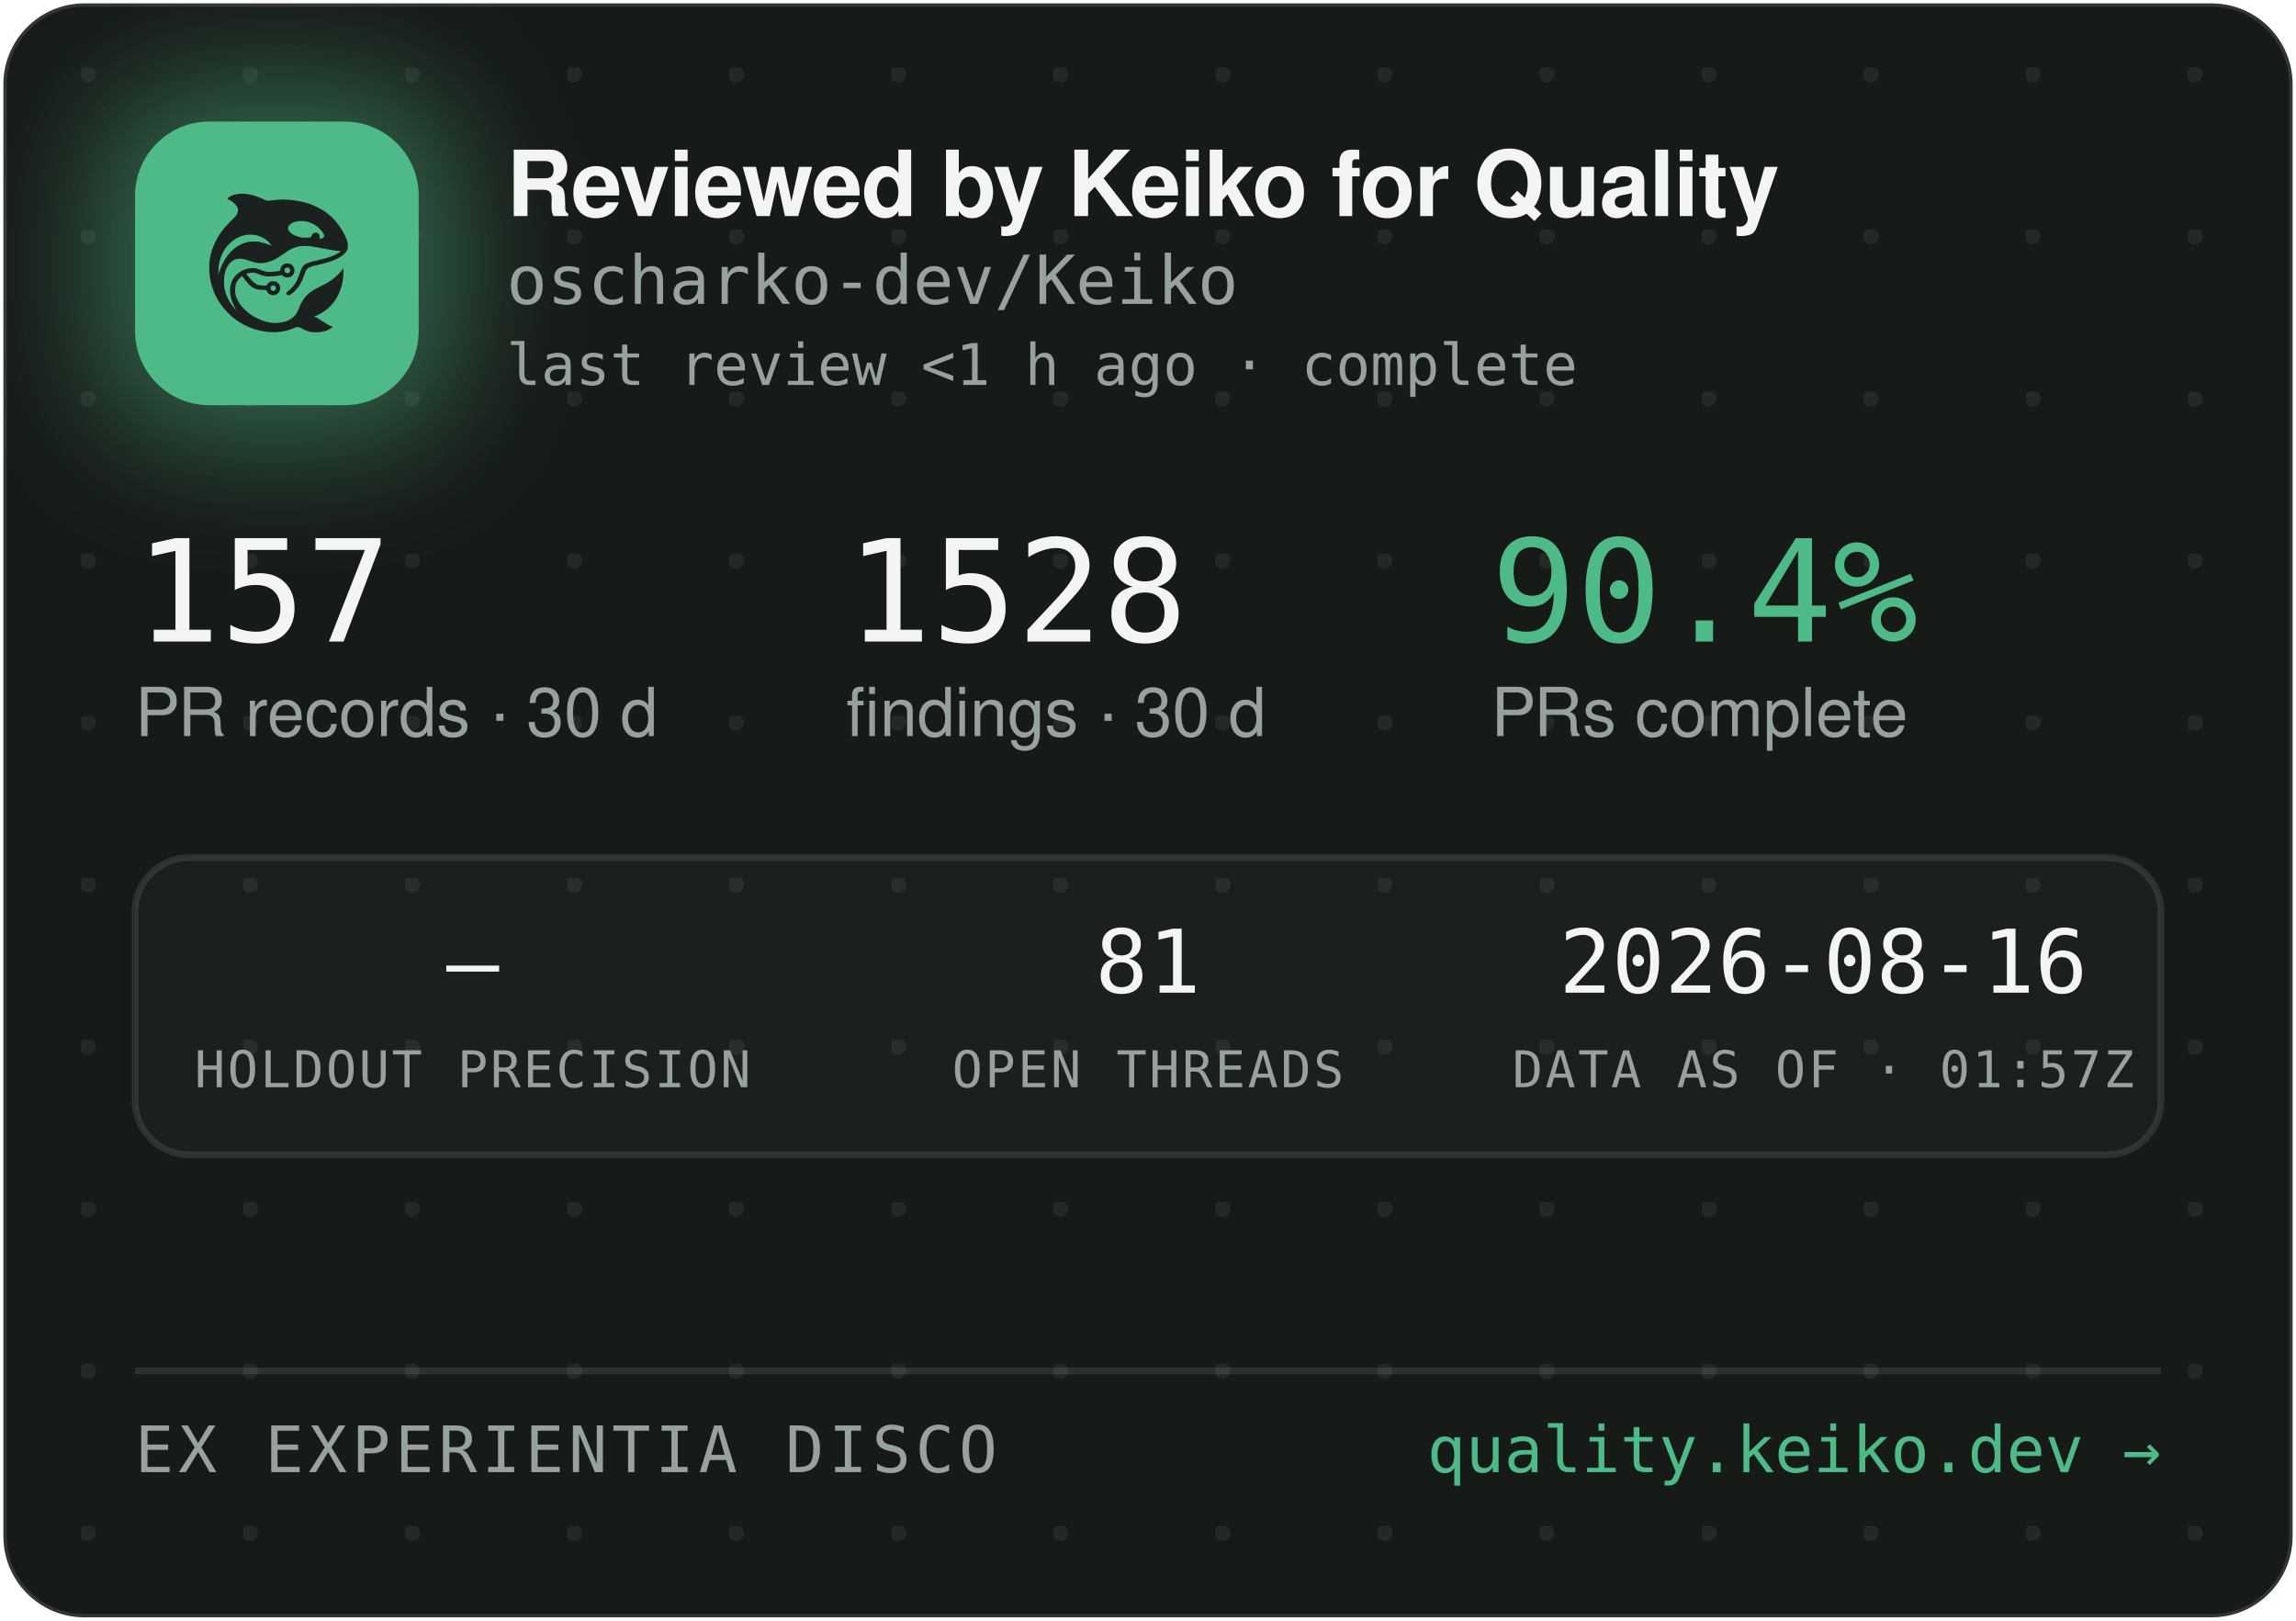
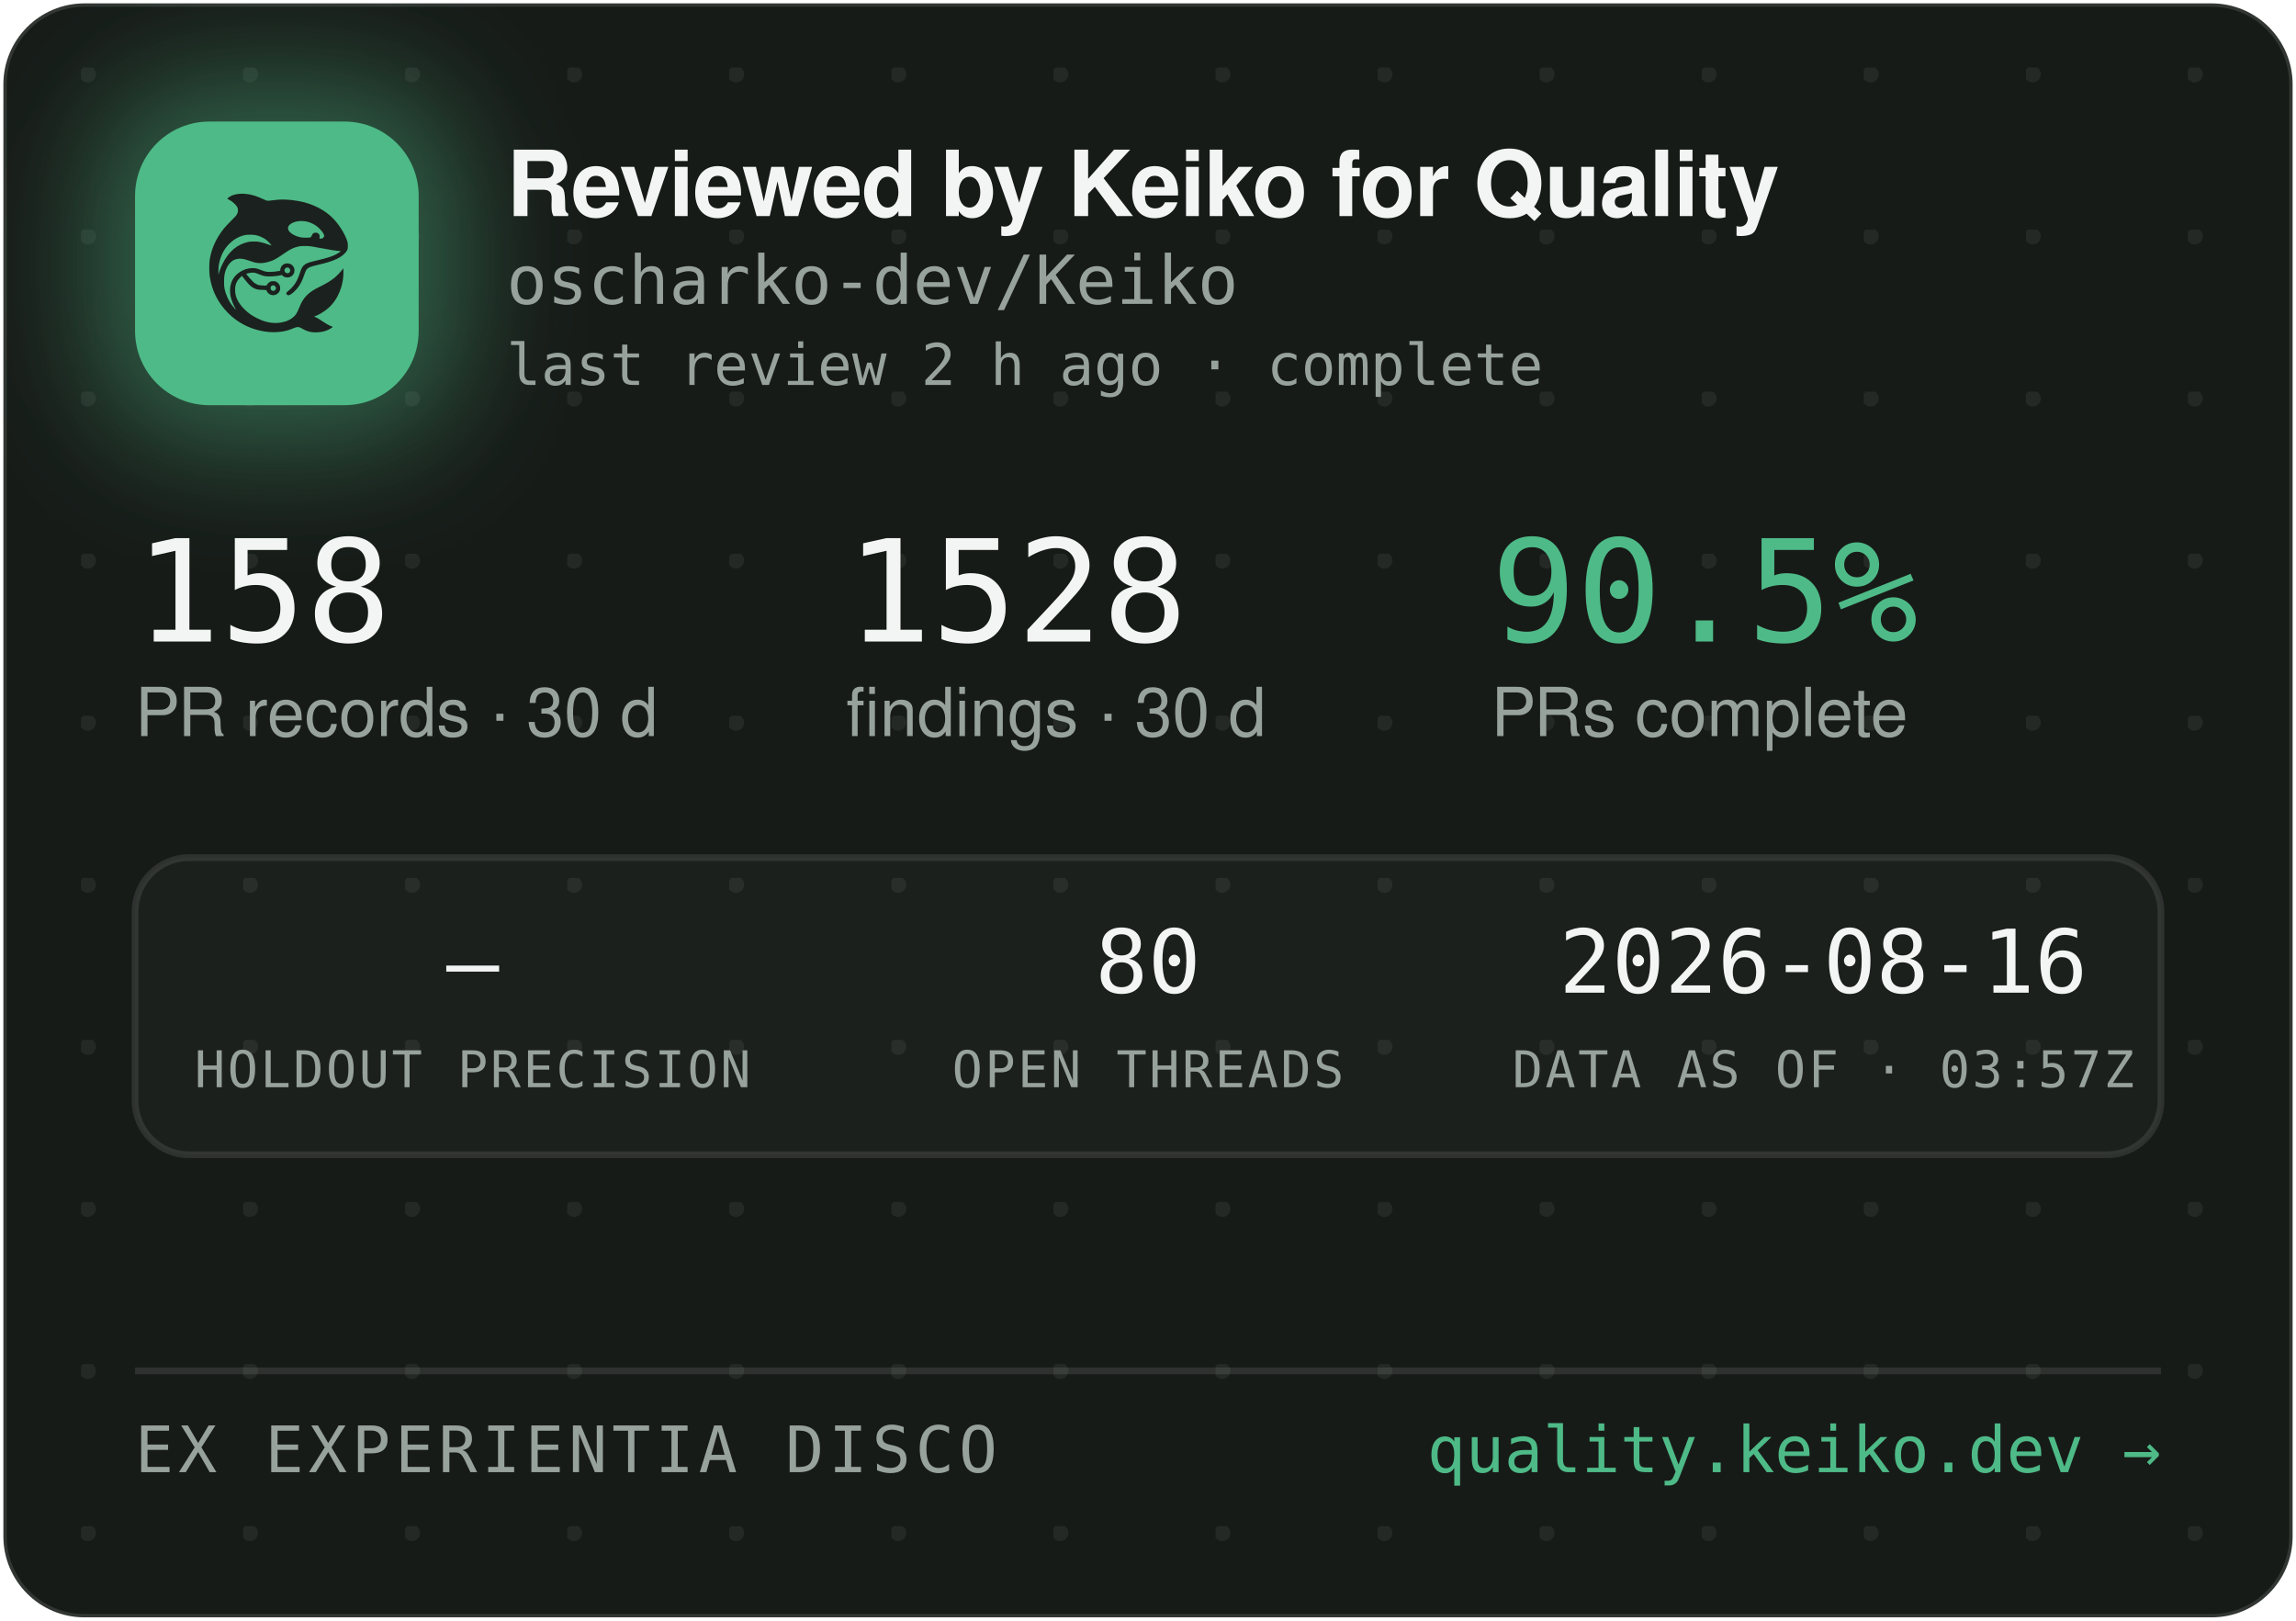
<svg xmlns="http://www.w3.org/2000/svg" width="340" height="240" viewBox="0 0 340 240" role="img" aria-label="Reviewed by Keiko for Quality — oscharko-dev/Keiko">
  <defs>
    <pattern id="dots" width="24" height="24" patternUnits="userSpaceOnUse" x="12" y="10">
      <circle cx="1" cy="1" r="1.2" fill="rgba(233,237,235,0.07)" />
    </pattern>
    <filter id="glow" x="-60%" y="-60%" width="220%" height="220%">
      <feGaussianBlur stdDeviation="9" />
    </filter>
    <clipPath id="card">
      <rect x="0.5" y="0.5" width="339" height="239" rx="12" />
    </clipPath>
  </defs>
  <rect x="0.5" y="0.5" width="339" height="239" rx="12" fill="#171B18" stroke="rgba(255,255,255,0.12)" />
  <rect x="0.5" y="0.5" width="339" height="239" rx="12" fill="url(#dots)" />
  <g clip-path="url(#card)">
    <rect x="14" y="12" width="54" height="54" rx="16" fill="rgba(78,186,135,0.45)" filter="url(#glow)" />
    <rect x="20" y="18" width="42" height="42" rx="11" fill="#4EBA87" />
    <g transform="translate(24,22) scale(0.03320312)">
      <g transform="translate(1024 0) scale(-1 1)">
        <g transform="translate(1024, 1024) scale(-0.1, -0.1)" fill="#1B211E" stroke="none">
          <path d="M3465 8223 c-144 -8 -314 -52 -408 -105 -69 -39 -146 -99 -146 -113 0 -5 30 -24 68 -42 146 -70 323 -229 377 -340 25 -49 29 -70 29 -138 -1 -72 -5 -88 -39 -160 -36 -75 -54 -95 -265 -305 -134 -132 -270 -279 -331 -355 -339 -425 -552 -896 -626 -1390 -25 -165 -25 -549 0 -720 92 -645 368 -1196 826 -1655 322 -324 710 -562 1145 -704 389 -126 793 -172 1155 -130 235 27 377 63 579 149 205 87 268 86 423 -7 102 -62 231 -115 335 -138 247 -56 562 -26 794 74 92 40 244 136 232 146 -4 3 -26 12 -48 19 -86 28 -246 116 -385 211 -162 112 -284 182 -357 207 l-48 17 40 15 c185 70 436 223 595 363 438 386 695 1014 678 1663 l-3 120 -50 -70 c-64 -90 -248 -280 -350 -362 -171 -136 -366 -255 -645 -391 -288 -140 -442 -243 -590 -391 -136 -137 -247 -316 -325 -526 -47 -127 -114 -262 -160 -326 -79 -107 -237 -224 -384 -283 -136 -55 -355 -96 -514 -96 -274 0 -548 71 -832 215 -242 123 -375 216 -553 389 -175 171 -287 332 -361 517 -44 114 -63 216 -63 359 0 152 17 233 74 350 35 70 59 102 136 179 l95 94 21 -29 c55 -75 219 -277 277 -338 171 -183 337 -256 582 -256 56 0 126 -3 155 -7 53 -6 54 -7 76 -57 30 -66 97 -128 172 -156 151 -57 318 11 395 160 33 62 34 193 3 261 -30 64 -88 125 -148 157 -44 23 -63 27 -141 27 -78 0 -97 -4 -140 -27 -58 -30 -131 -105 -141 -142 -6 -25 -8 -26 -93 -26 -47 0 -131 5 -186 10 -87 8 -111 15 -182 51 -45 22 -109 66 -143 96 -59 53 -326 361 -319 367 14 11 179 47 241 52 102 9 177 -7 318 -66 158 -66 243 -89 357 -99 157 -12 413 5 582 40 l93 19 44 -39 c59 -52 135 -75 228 -69 117 8 212 72 262 176 23 47 28 71 28 138 0 70 -4 89 -29 138 -55 110 -145 167 -270 174 -65 3 -91 0 -137 -18 -107 -40 -183 -140 -195 -257 l-6 -52 -51 -11 c-104 -23 -285 -41 -411 -42 -149 -1 -211 12 -402 88 -186 74 -256 88 -403 81 -193 -8 -377 -70 -546 -182 -342 -228 -485 -611 -399 -1064 30 -157 119 -388 209 -541 20 -35 35 -64 33 -66 -8 -8 -111 108 -190 214 -154 206 -278 489 -324 737 -28 154 -25 492 6 635 46 216 133 391 256 514 82 82 161 128 271 156 152 39 300 23 529 -57 217 -76 308 -101 410 -114 137 -17 284 -7 426 30 272 70 414 145 809 425 217 153 399 238 610 283 64 14 129 18 265 18 197 0 269 -9 615 -76 461 -89 843 -149 952 -149 41 0 41 0 23 -20 -28 -31 -169 -119 -254 -158 -167 -77 -388 -145 -716 -222 -399 -93 -508 -128 -608 -194 -102 -68 -160 -160 -217 -346 -35 -115 -102 -286 -149 -378 -85 -168 -227 -341 -377 -458 -105 -82 -115 -107 -69 -162 29 -34 65 -44 109 -29 86 29 261 181 371 322 126 162 201 309 295 581 61 176 90 232 145 283 62 57 163 93 470 165 439 104 640 169 863 278 206 100 368 240 434 375 32 67 33 71 33 198 -1 120 -3 138 -34 229 -98 294 -319 655 -573 936 -381 421 -968 723 -1618 834 -448 76 -767 83 -1169 25 -80 -12 -165 -19 -190 -17 -26 3 -90 26 -146 53 -343 162 -576 233 -842 255 -114 9 -141 10 -248 3z m2926 -1227 c164 -27 346 -102 485 -202 181 -129 354 -348 354 -448 0 -64 -75 -126 -154 -126 -60 0 -63 4 -52 70 8 50 7 65 -9 100 -29 64 -74 93 -151 98 -54 4 -70 1 -107 -21 -42 -25 -61 -52 -91 -129 -25 -64 -55 -73 -246 -73 -121 0 -187 5 -248 18 -318 70 -556 242 -556 402 0 218 388 374 775 311z m-2249 -611 c119 -21 208 -50 321 -106 114 -56 177 -100 266 -184 67 -63 157 -173 148 -181 -2 -3 -61 18 -130 45 -131 52 -298 100 -427 122 -113 20 -367 17 -470 -4 -502 -106 -885 -433 -1160 -992 -70 -142 -160 -379 -160 -424 0 -9 -5 -23 -11 -31 -13 -19 -5 316 10 410 80 482 295 846 661 1117 145 107 350 197 522 228 100 18 326 18 430 0z m1485 -1456 c95 -36 119 -159 42 -223 -78 -66 -209 -1 -209 104 0 60 33 100 99 121 36 10 36 10 68 -2z m-591 -822 c29 -26 37 -42 40 -77 6 -54 -9 -86 -55 -117 -41 -28 -70 -29 -119 -4 -44 22 -62 55 -62 112 0 51 13 75 53 99 50 31 101 26 143 -13z" />
        </g>
      </g>
    </g>
    <text x="75" y="32" font-family="-apple-system,'Segoe UI',Helvetica,Arial,sans-serif" font-size="13.5" font-weight="650" letter-spacing="-0.14" fill="#F2F5F3">Reviewed by Keiko for Quality</text>
    <text x="75" y="45" font-family="'JetBrains Mono',SFMono-Regular,Consolas,Menlo,monospace" font-size="10" fill="#98A29C">oscharko-dev/Keiko</text>
-     <text x="75" y="57" font-family="'JetBrains Mono',SFMono-Regular,Consolas,Menlo,monospace" font-size="8.5" fill="#98A29C">last review &lt;1 h ago · complete</text>
-     <text x="20" y="95" font-family="'JetBrains Mono',SFMono-Regular,Consolas,Menlo,monospace" font-size="21" fill="#F2F5F3">157</text>
+     <text x="75" y="57" font-family="'JetBrains Mono',SFMono-Regular,Consolas,Menlo,monospace" font-size="8.5" fill="#98A29C">last review 2 h ago · complete</text>
+     <text x="20" y="95" font-family="'JetBrains Mono',SFMono-Regular,Consolas,Menlo,monospace" font-size="21" fill="#F2F5F3">158</text>
    <text x="20" y="109" font-family="-apple-system,'Segoe UI',Helvetica,Arial,sans-serif" font-size="10" fill="#98A29C">PR records · 30 d</text>
    <text x="125.3" y="95" font-family="'JetBrains Mono',SFMono-Regular,Consolas,Menlo,monospace" font-size="21" fill="#F2F5F3">1528</text>
    <text x="125.3" y="109" font-family="-apple-system,'Segoe UI',Helvetica,Arial,sans-serif" font-size="10" fill="#98A29C">findings · 30 d</text>
-     <text x="220.8" y="95" font-family="'JetBrains Mono',SFMono-Regular,Consolas,Menlo,monospace" font-size="21" fill="#4EBA87">90.4%</text>
+     <text x="220.8" y="95" font-family="'JetBrains Mono',SFMono-Regular,Consolas,Menlo,monospace" font-size="21" fill="#4EBA87">90.5%</text>
    <text x="220.8" y="109" font-family="-apple-system,'Segoe UI',Helvetica,Arial,sans-serif" font-size="10" fill="#98A29C">PRs complete</text>
    <rect x="20" y="127" width="300" height="44" rx="8" fill="rgba(255,255,255,0.025)" stroke="rgba(255,255,255,0.1)" />
    <text x="70" y="147" text-anchor="middle" font-family="'JetBrains Mono',SFMono-Regular,Consolas,Menlo,monospace" font-size="13" fill="#F2F5F3">—</text>
    <text x="70" y="161" text-anchor="middle" font-family="'JetBrains Mono',SFMono-Regular,Consolas,Menlo,monospace" font-size="7.5" letter-spacing="0.35" fill="#98A29C">HOLDOUT PRECISION</text>
-     <text x="170" y="147" text-anchor="middle" font-family="'JetBrains Mono',SFMono-Regular,Consolas,Menlo,monospace" font-size="13" fill="#F2F5F3">81</text>
+     <text x="170" y="147" text-anchor="middle" font-family="'JetBrains Mono',SFMono-Regular,Consolas,Menlo,monospace" font-size="13" fill="#F2F5F3">80</text>
    <text x="170" y="161" text-anchor="middle" font-family="'JetBrains Mono',SFMono-Regular,Consolas,Menlo,monospace" font-size="7.5" letter-spacing="0.35" fill="#98A29C">OPEN THREADS</text>
    <text x="270" y="147" text-anchor="middle" font-family="'JetBrains Mono',SFMono-Regular,Consolas,Menlo,monospace" font-size="13" fill="#F2F5F3">2026-08-16</text>
-     <text x="270" y="161" text-anchor="middle" font-family="'JetBrains Mono',SFMono-Regular,Consolas,Menlo,monospace" font-size="7.5" letter-spacing="0.35" fill="#98A29C">DATA AS OF · 01:57Z</text>
+     <text x="270" y="161" text-anchor="middle" font-family="'JetBrains Mono',SFMono-Regular,Consolas,Menlo,monospace" font-size="7.5" letter-spacing="0.35" fill="#98A29C">DATA AS OF · 03:57Z</text>
    <line x1="20" y1="203" x2="320" y2="203" stroke="rgba(255,255,255,0.1)" />
    <text x="20" y="218" font-family="'JetBrains Mono',SFMono-Regular,Consolas,Menlo,monospace" font-size="9.5" letter-spacing="0.7" fill="#98A29C">EX EXPERIENTIA DISCO</text>
    <text x="320" y="218" text-anchor="end" font-family="'JetBrains Mono',SFMono-Regular,Consolas,Menlo,monospace" font-size="9.5" fill="#4EBA87">quality.keiko.dev →</text>
  </g>
</svg>
